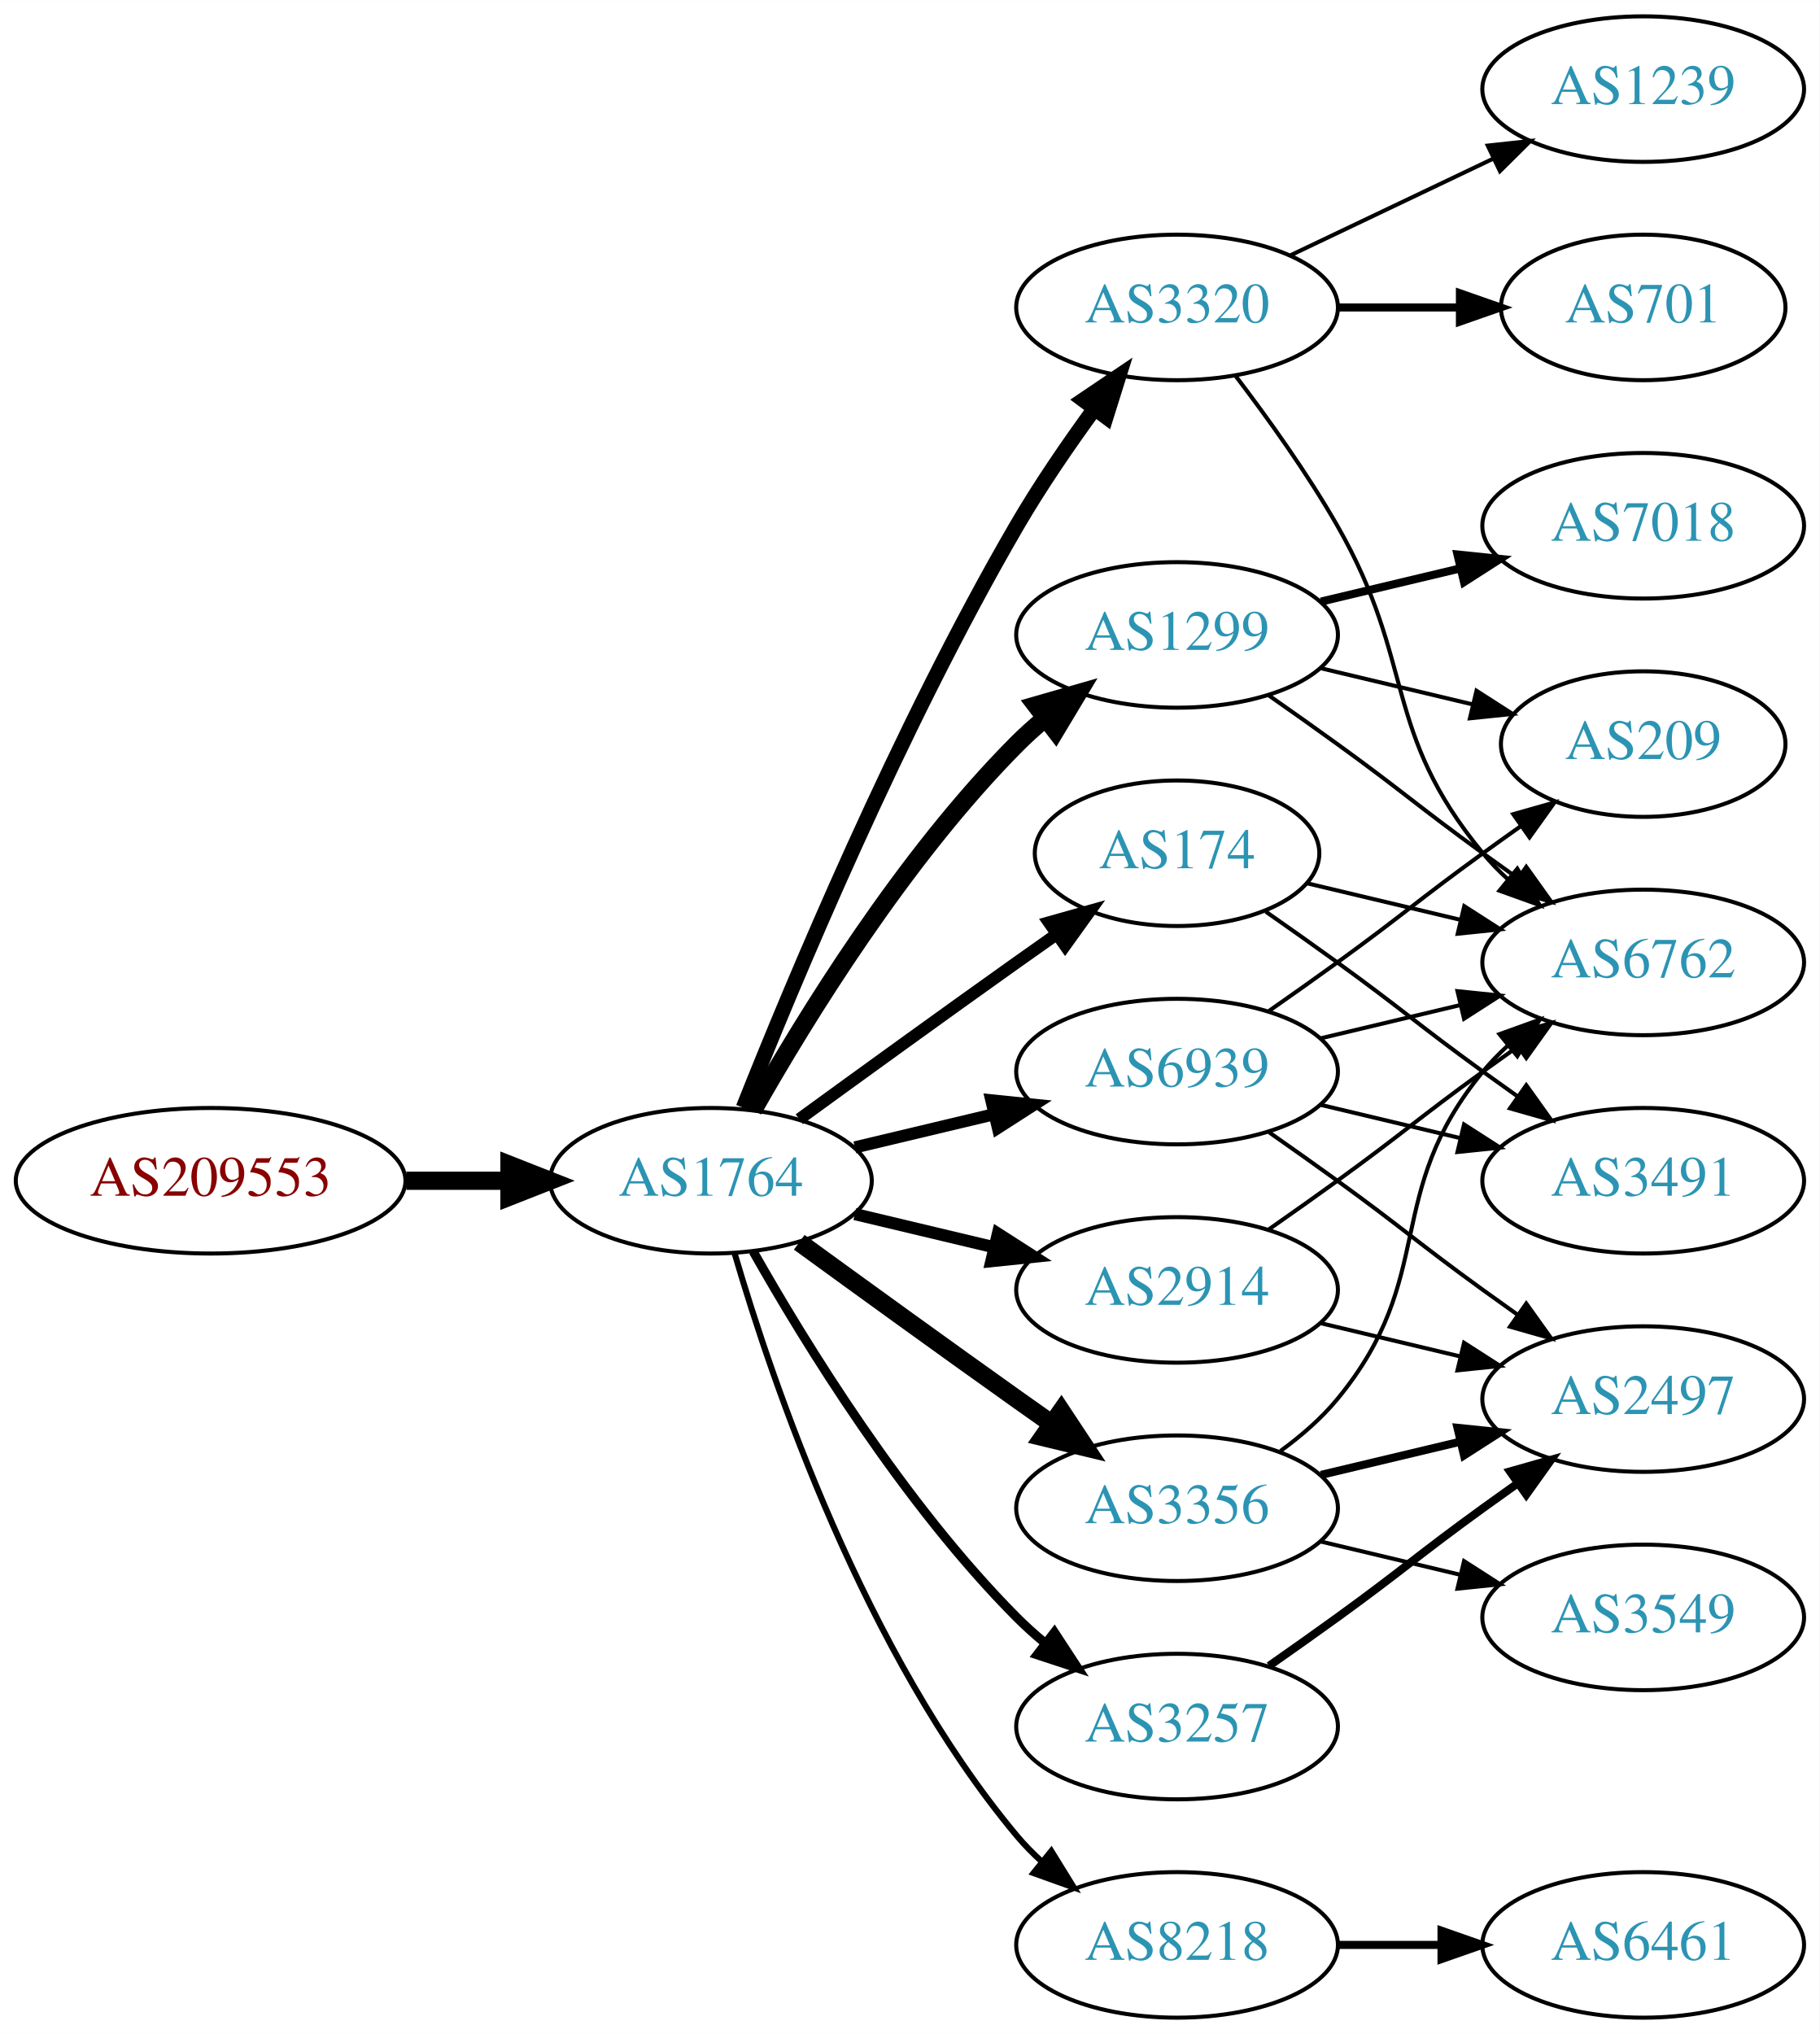
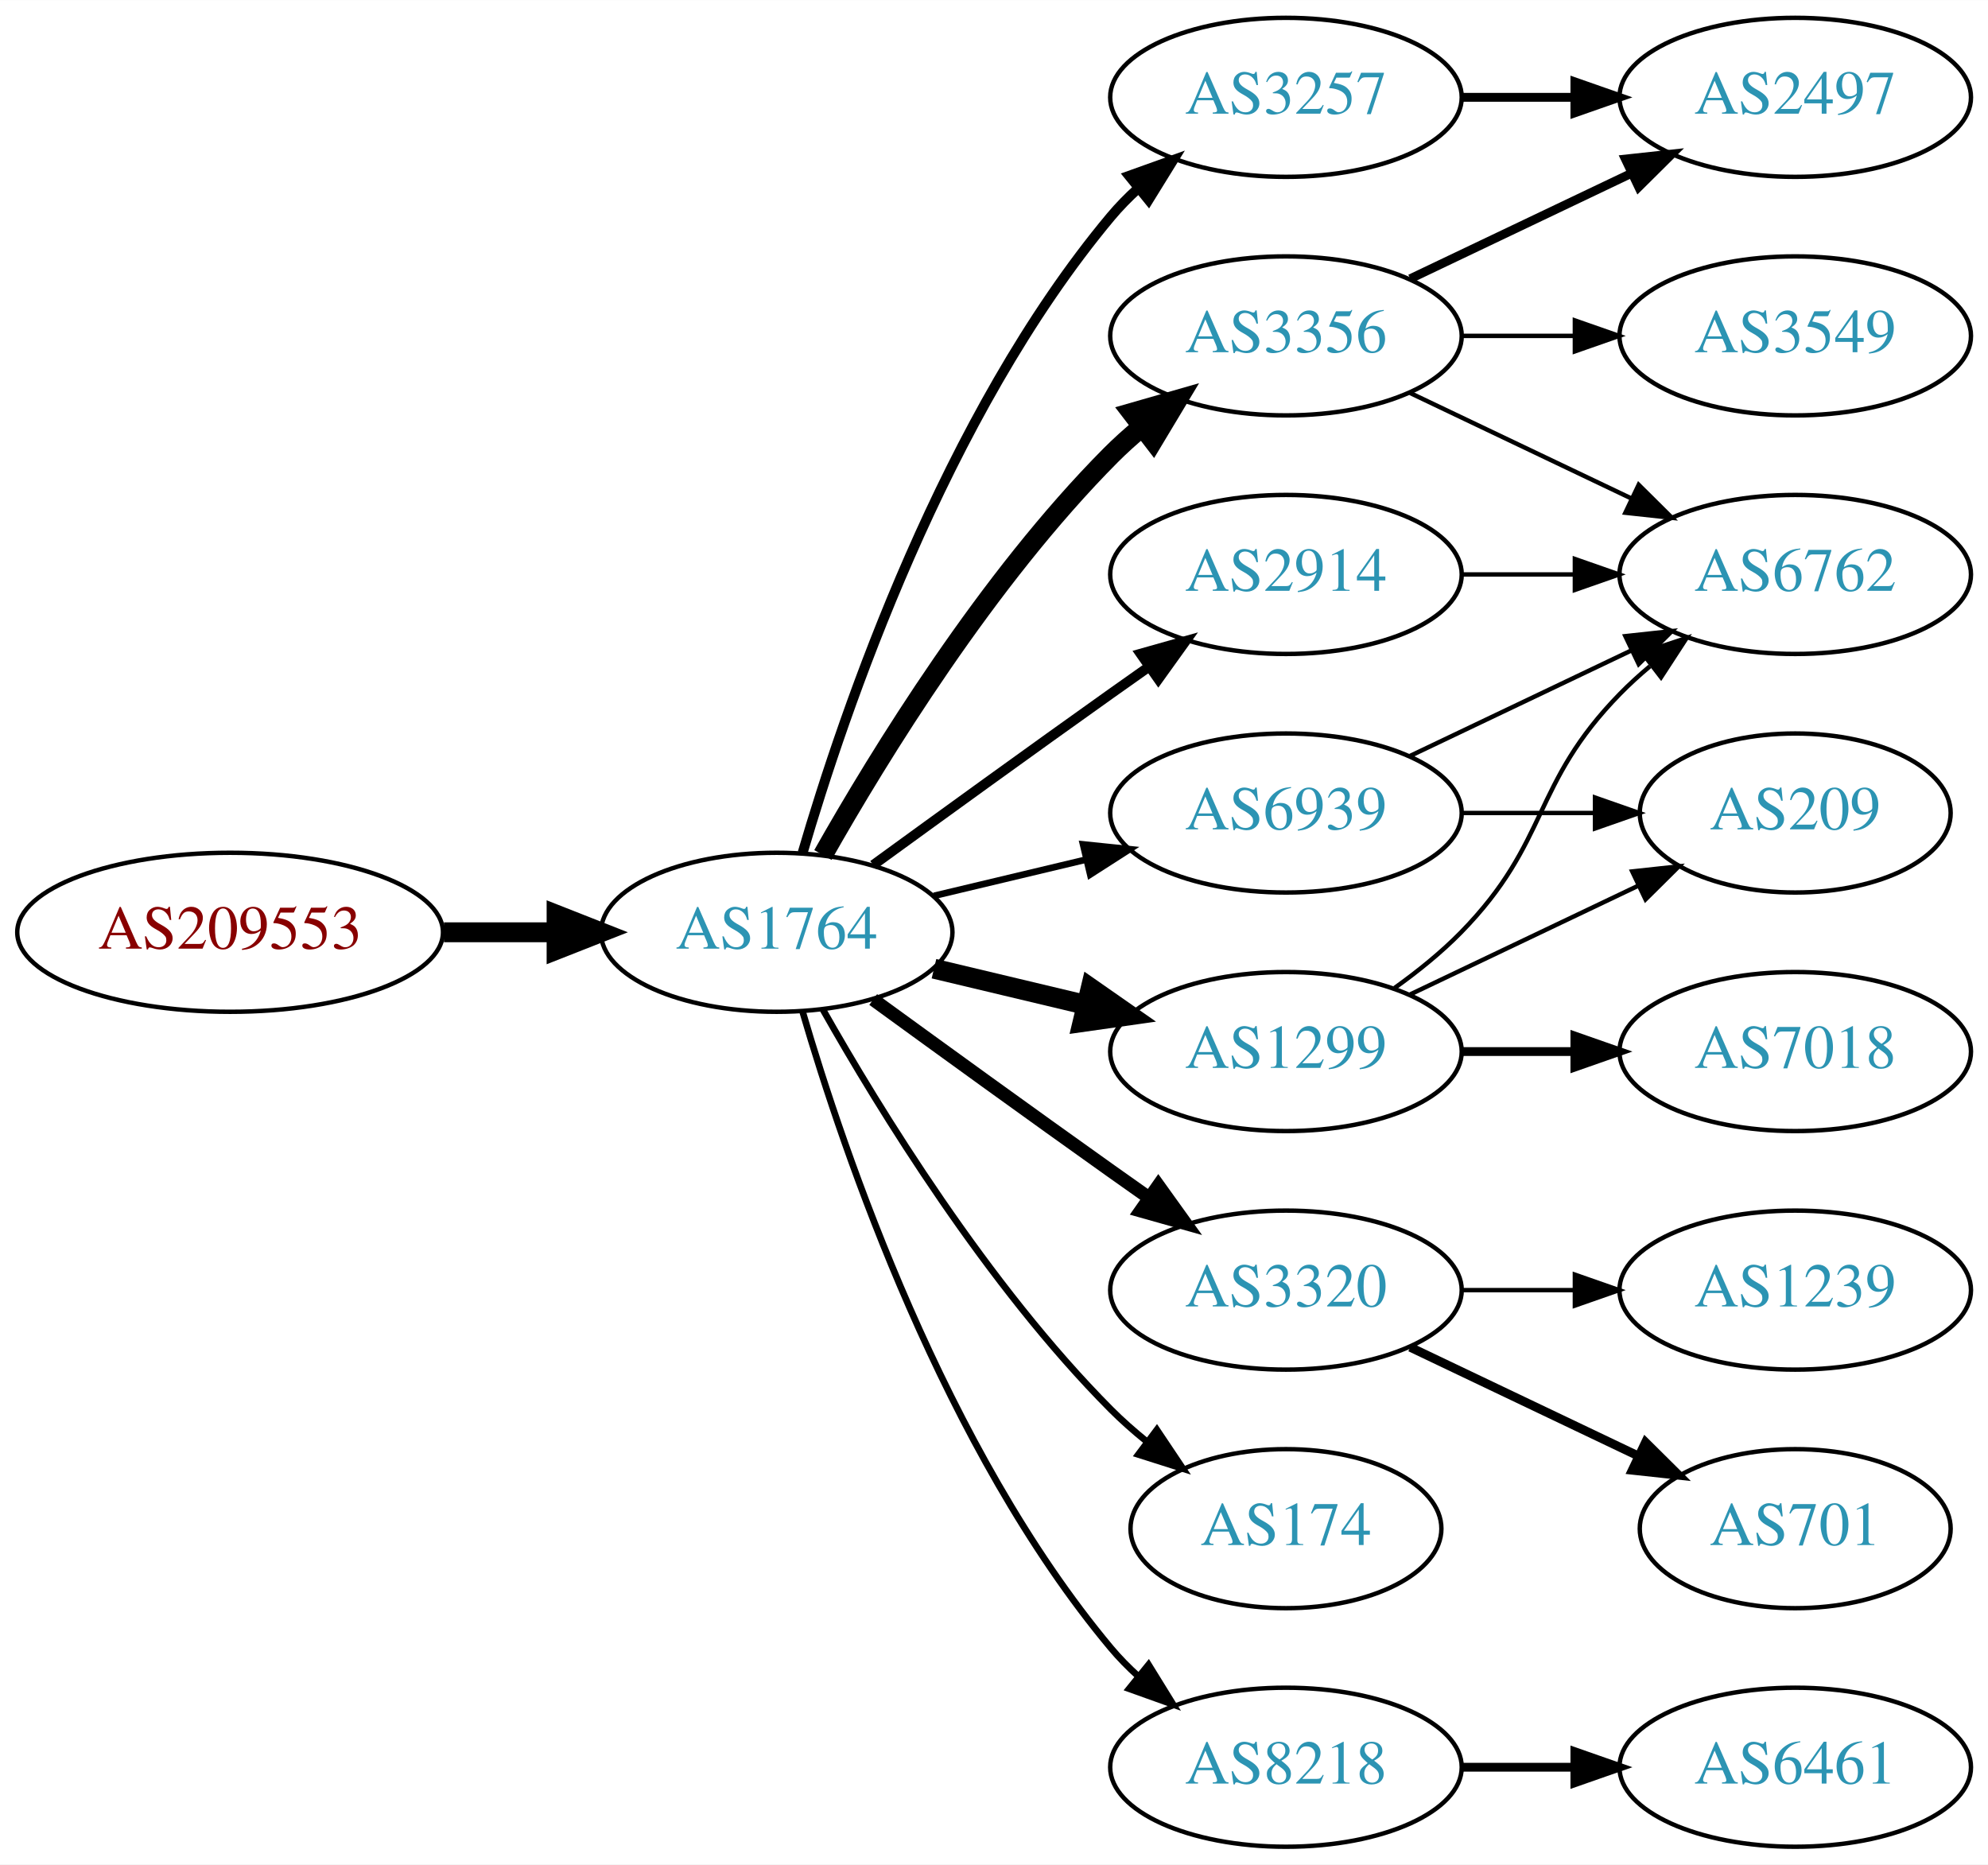
- <svg xmlns="http://www.w3.org/2000/svg" xmlns:xlink="http://www.w3.org/1999/xlink" width="450pt" height="503pt" viewBox="0.00 0.00 450.07 503.00">
-   <g id="graph0" class="graph" transform="scale(1 1) rotate(0) translate(4 499)">
-     <polygon fill="white" stroke="none" points="-4,4 -4,-499 446.07,-499 446.07,4 -4,4" />
+ <svg xmlns="http://www.w3.org/2000/svg" xmlns:xlink="http://www.w3.org/1999/xlink" width="450pt" height="422pt" viewBox="0.00 0.00 450.07 422.00">
+   <g id="graph0" class="graph" transform="scale(1 1) rotate(0) translate(4 418)">
+     <polygon fill="white" stroke="none" points="-4,4 -4,-418 446.07,-418 446.07,4 -4,4" />
    <g id="node1" class="node">
      <g id="a_node1">
        <a xlink:href="/asn/209553" xlink:title="AS209553 ~ JAGGAER Austria GmbH [AT]">
          <ellipse fill="#ffffff" stroke="black" cx="48.096" cy="-207" rx="48.192" ry="18" />
          <text text-anchor="middle" x="48.096" y="-203.3" font-family="Times,serif" font-size="14.00" fill="#880000">AS209553</text>
        </a>
      </g>
    </g>
    <g id="node2" class="node">
      <g id="a_node2">
        <a xlink:href="/asn/1764" xlink:title="AS1764 ~ NEXTLAYER-AS [AT]">
          <ellipse fill="#ffffff" stroke="black" cx="171.838" cy="-207" rx="39.794" ry="18" />
          <text text-anchor="middle" x="171.838" y="-203.3" font-family="Times,serif" font-size="14.00" fill="#2c94b3">AS1764</text>
        </a>
      </g>
    </g>
    <g id="edge1" class="edge">
      <path fill="none" stroke="black" stroke-width="4.5" d="M96.513,-207C104.867,-207 113.577,-207 121.969,-207" />
      <polygon fill="black" stroke="black" stroke-width="4.5" points="122.004,-210.938 132.004,-207 122.004,-203.063 122.004,-210.938" />
    </g>
    <g id="node3" class="node">
      <g id="a_node3">
-         <a xlink:href="/asn/1299" xlink:title="AS1299 ~ Telia Carrier [EU]">
+         <a xlink:href="/asn/3257" xlink:title="AS3257 ~ GTT [DE]">
+           <ellipse fill="#ffffff" stroke="black" cx="287.131" cy="-396" rx="39.794" ry="18" />
+           <text text-anchor="middle" x="287.131" y="-392.3" font-family="Times,serif" font-size="14.00" fill="#2c94b3">AS3257</text>
+         </a>
+       </g>
+     </g>
+     <g id="edge2" class="edge">
+       <path fill="none" stroke="black" stroke-width="2.25" d="M177.712,-225.002C187.026,-256.844 209.843,-323.981 247.484,-369 249.355,-371.237 251.453,-373.374 253.679,-375.396" />
+       <polygon fill="black" stroke="black" stroke-width="2.25" points="251.623,-378.234 261.598,-381.804 256.026,-372.793 251.623,-378.234" />
+     </g>
+     <g id="node4" class="node">
+       <g id="a_node4">
+         <a xlink:href="/asn/3356" xlink:title="AS3356 ~ Level 3 Parent, LLC [US]">
          <ellipse fill="#ffffff" stroke="black" cx="287.131" cy="-342" rx="39.794" ry="18" />
-           <text text-anchor="middle" x="287.131" y="-338.3" font-family="Times,serif" font-size="14.00" fill="#2c94b3">AS1299</text>
-         </a>
-       </g>
-     </g>
-     <g id="edge2" class="edge">
+           <text text-anchor="middle" x="287.131" y="-338.3" font-family="Times,serif" font-size="14.00" fill="#2c94b3">AS3356</text>
+         </a>
+       </g>
+     </g>
+     <g id="edge3" class="edge">
      <path fill="none" stroke="black" stroke-width="4.5" d="M182.298,-224.49C195.08,-247.096 219.512,-286.886 247.484,-315 249.595,-317.121 251.891,-319.188 254.277,-321.171" />
      <polygon fill="black" stroke="black" stroke-width="4.5" points="252.263,-324.589 262.592,-327.556 257.059,-318.343 252.263,-324.589" />
-     </g>
-     <g id="node4" class="node">
-       <g id="a_node4">
-         <a xlink:href="/asn/3257" xlink:title="AS3257 ~ GTT [DE]">
-           <ellipse fill="#ffffff" stroke="black" cx="287.131" cy="-72" rx="39.794" ry="18" />
-           <text text-anchor="middle" x="287.131" y="-68.3" font-family="Times,serif" font-size="14.00" fill="#2c94b3">AS3257</text>
-         </a>
-       </g>
-     </g>
-     <g id="edge3" class="edge">
-       <path fill="none" stroke="black" stroke-width="2.25" d="M182.298,-189.51C195.08,-166.904 219.512,-127.114 247.484,-99 249.595,-96.879 251.891,-94.812 254.277,-92.829" />
-       <polygon fill="black" stroke="black" stroke-width="2.25" points="256.792,-95.31 262.592,-86.444 252.529,-89.758 256.792,-95.31" />
    </g>
    <g id="node5" class="node">
      <g id="a_node5">
        <a xlink:href="/asn/3320" xlink:title="AS3320 ~ DTAG [DE]">
-           <ellipse fill="#ffffff" stroke="black" cx="287.131" cy="-423" rx="39.794" ry="18" />
-           <text text-anchor="middle" x="287.131" y="-419.3" font-family="Times,serif" font-size="14.00" fill="#2c94b3">AS3320</text>
+           <ellipse fill="#ffffff" stroke="black" cx="287.131" cy="-126" rx="39.794" ry="18" />
+           <text text-anchor="middle" x="287.131" y="-122.3" font-family="Times,serif" font-size="14.00" fill="#2c94b3">AS3320</text>
        </a>
      </g>
    </g>
    <g id="edge4" class="edge">
-       <path fill="none" stroke="black" stroke-width="3.75" d="M179.841,-225.051C191.968,-255.57 218.386,-318.933 247.484,-369 253.191,-378.819 260.229,-389.078 266.728,-397.984" />
-       <polygon fill="black" stroke="black" stroke-width="3.75" points="263.954,-400.119 272.734,-406.05 269.569,-395.938 263.954,-400.119" />
+       <path fill="none" stroke="black" stroke-width="3" d="M193.686,-191.778C208.62,-180.909 229.234,-165.975 247.484,-153 250.305,-150.995 253.248,-148.915 256.196,-146.841" />
+       <polygon fill="black" stroke="black" stroke-width="3" points="258.242,-149.681 264.421,-141.074 254.223,-143.95 258.242,-149.681" />
    </g>
    <g id="node6" class="node">
      <g id="a_node6">
-         <a xlink:href="/asn/174" xlink:title="AS174 ~ Cogent Communications [US]">
-           <ellipse fill="#ffffff" stroke="black" cx="287.131" cy="-288" rx="35.194" ry="18" />
-           <text text-anchor="middle" x="287.131" y="-284.3" font-family="Times,serif" font-size="14.00" fill="#2c94b3">AS174</text>
+         <a xlink:href="/asn/2914" xlink:title="AS2914 ~ NTT America, Inc. [US]">
+           <ellipse fill="#ffffff" stroke="black" cx="287.131" cy="-288" rx="39.794" ry="18" />
+           <text text-anchor="middle" x="287.131" y="-284.3" font-family="Times,serif" font-size="14.00" fill="#2c94b3">AS2914</text>
        </a>
      </g>
    </g>
    <g id="edge5" class="edge">
-       <path fill="none" stroke="black" stroke-width="3" d="M193.686,-222.222C208.62,-233.091 229.234,-248.025 247.484,-261 250.695,-263.282 254.064,-265.661 257.418,-268.018" />
-       <polygon fill="black" stroke="black" stroke-width="3" points="255.43,-270.899 265.629,-273.77 259.447,-265.166 255.43,-270.899" />
+       <path fill="none" stroke="black" stroke-width="2.25" d="M193.686,-222.222C208.62,-233.091 229.234,-248.025 247.484,-261 250.305,-263.005 253.248,-265.085 256.196,-267.159" />
+       <polygon fill="black" stroke="black" stroke-width="2.25" points="254.223,-270.05 264.421,-272.926 258.242,-264.319 254.223,-270.05" />
    </g>
    <g id="node7" class="node">
      <g id="a_node7">
+         <a xlink:href="/asn/174" xlink:title="AS174 ~ Cogent Communications [US]">
+           <ellipse fill="#ffffff" stroke="black" cx="287.131" cy="-72" rx="35.194" ry="18" />
+           <text text-anchor="middle" x="287.131" y="-68.3" font-family="Times,serif" font-size="14.00" fill="#2c94b3">AS174</text>
+         </a>
+       </g>
+     </g>
+     <g id="edge6" class="edge">
+       <path fill="none" stroke="black" stroke-width="1.5" d="M182.298,-189.51C195.08,-166.904 219.512,-127.114 247.484,-99 249.985,-96.487 252.745,-94.052 255.606,-91.739" />
+       <polygon fill="black" stroke="black" stroke-width="1.5" points="257.907,-94.389 263.804,-85.587 253.705,-88.79 257.907,-94.389" />
+     </g>
+     <g id="node8" class="node">
+       <g id="a_node8">
+         <a xlink:href="/asn/1299" xlink:title="AS1299 ~ Telia Carrier [EU]">
+           <ellipse fill="#ffffff" stroke="black" cx="287.131" cy="-180" rx="39.794" ry="18" />
+           <text text-anchor="middle" x="287.131" y="-176.3" font-family="Times,serif" font-size="14.00" fill="#2c94b3">AS1299</text>
+         </a>
+       </g>
+     </g>
+     <g id="edge7" class="edge">
+       <path fill="none" stroke="black" stroke-width="4.5" d="M207.445,-198.752C218.316,-196.162 230.471,-193.265 241.913,-190.538" />
+       <polygon fill="black" stroke="black" stroke-width="4.5" points="242.921,-194.346 251.736,-188.197 241.095,-186.685 242.921,-194.346" />
+     </g>
+     <g id="node9" class="node">
+       <g id="a_node9">
        <a xlink:href="/asn/8218" xlink:title="AS8218 ~ legacy Neotelecoms [FR]">
          <ellipse fill="#ffffff" stroke="black" cx="287.131" cy="-18" rx="39.794" ry="18" />
          <text text-anchor="middle" x="287.131" y="-14.3" font-family="Times,serif" font-size="14.00" fill="#2c94b3">AS8218</text>
        </a>
      </g>
    </g>
-     <g id="edge6" class="edge">
+     <g id="edge8" class="edge">
      <path fill="none" stroke="black" stroke-width="1.5" d="M177.712,-188.998C187.026,-157.156 209.843,-90.019 247.484,-45 249.355,-42.763 251.453,-40.626 253.679,-38.604" />
      <polygon fill="black" stroke="black" stroke-width="1.5" points="256.026,-41.208 261.598,-32.196 251.623,-35.766 256.026,-41.208" />
-     </g>
-     <g id="node8" class="node">
-       <g id="a_node8">
-         <a xlink:href="/asn/2914" xlink:title="AS2914 ~ NTT America, Inc. [US]">
-           <ellipse fill="#ffffff" stroke="black" cx="287.131" cy="-180" rx="39.794" ry="18" />
-           <text text-anchor="middle" x="287.131" y="-176.3" font-family="Times,serif" font-size="14.00" fill="#2c94b3">AS2914</text>
-         </a>
-       </g>
-     </g>
-     <g id="edge7" class="edge">
-       <path fill="none" stroke="black" stroke-width="3" d="M207.445,-198.752C218.316,-196.162 230.471,-193.265 241.913,-190.538" />
-       <polygon fill="black" stroke="black" stroke-width="3" points="242.819,-193.92 251.736,-188.197 241.197,-187.111 242.819,-193.92" />
-     </g>
-     <g id="node9" class="node">
-       <g id="a_node9">
-         <a xlink:href="/asn/3356" xlink:title="AS3356 ~ Level 3 Parent, LLC [US]">
-           <ellipse fill="#ffffff" stroke="black" cx="287.131" cy="-126" rx="39.794" ry="18" />
-           <text text-anchor="middle" x="287.131" y="-122.3" font-family="Times,serif" font-size="14.00" fill="#2c94b3">AS3356</text>
-         </a>
-       </g>
-     </g>
-     <g id="edge8" class="edge">
-       <path fill="none" stroke="black" stroke-width="4.5" d="M193.686,-191.778C208.62,-180.909 229.234,-165.975 247.484,-153 250.305,-150.995 253.248,-148.915 256.196,-146.841" />
-       <polygon fill="black" stroke="black" stroke-width="4.5" points="258.493,-150.039 264.421,-141.074 253.972,-143.591 258.493,-150.039" />
    </g>
    <g id="node10" class="node">
      <g id="a_node10">
        <a xlink:href="/asn/6939" xlink:title="AS6939 ~ Hurricane Electric LLC [US]">
          <ellipse fill="#ffffff" stroke="black" cx="287.131" cy="-234" rx="39.794" ry="18" />
          <text text-anchor="middle" x="287.131" y="-230.3" font-family="Times,serif" font-size="14.00" fill="#2c94b3">AS6939</text>
        </a>
      </g>
    </g>
    <g id="edge9" class="edge">
-       <path fill="none" stroke="black" stroke-width="3" d="M207.445,-215.248C218.316,-217.838 230.471,-220.735 241.913,-223.462" />
-       <polygon fill="black" stroke="black" stroke-width="3" points="241.197,-226.889 251.736,-225.803 242.819,-220.08 241.197,-226.889" />
+       <path fill="none" stroke="black" stroke-width="1.5" d="M207.445,-215.248C218.316,-217.838 230.471,-220.735 241.913,-223.462" />
+       <polygon fill="black" stroke="black" stroke-width="1.5" points="241.197,-226.889 251.736,-225.803 242.819,-220.08 241.197,-226.889" />
    </g>
    <g id="node13" class="node">
      <g id="a_node13">
-         <a xlink:href="/asn/6762" xlink:title="AS6762 ~ TELECOM ITALIA SPARKLE S.p.A. [IT]">
-           <ellipse fill="#ffffff" stroke="black" cx="402.424" cy="-261" rx="39.794" ry="18" />
-           <text text-anchor="middle" x="402.424" y="-257.3" font-family="Times,serif" font-size="14.00" fill="#2c94b3">AS6762</text>
-         </a>
-       </g>
-     </g>
-     <g id="edge14" class="edge">
-       <path fill="none" stroke="black" d="M309.888,-326.991C315.422,-323.121 321.341,-318.936 326.777,-315 342.977,-303.271 346.578,-299.729 362.777,-288 365.58,-285.971 368.512,-283.875 371.453,-281.79" />
-       <polygon fill="black" stroke="black" points="373.504,-284.627 379.667,-276.009 369.475,-278.903 373.504,-284.627" />
+         <a xlink:href="/asn/2497" xlink:title="AS2497 ~ Internet Initiative Japan Inc. [JP]">
+           <ellipse fill="#ffffff" stroke="black" cx="402.424" cy="-396" rx="39.794" ry="18" />
+           <text text-anchor="middle" x="402.424" y="-392.3" font-family="Times,serif" font-size="14.00" fill="#2c94b3">AS2497</text>
+         </a>
+       </g>
+     </g>
+     <g id="edge12" class="edge">
+       <path fill="none" stroke="black" stroke-width="2" d="M326.803,-396C335.006,-396 343.77,-396 352.302,-396" />
+       <polygon fill="black" stroke="black" stroke-width="2" points="352.541,-399.5 362.541,-396 352.541,-392.5 352.541,-399.5" />
+     </g>
+     <g id="edge16" class="edge">
+       <path fill="none" stroke="black" stroke-width="2" d="M315.267,-354.934C330.261,-362.081 349.082,-371.052 365.306,-378.785" />
+       <polygon fill="black" stroke="black" stroke-width="2" points="363.976,-382.028 374.509,-383.171 366.988,-375.709 363.976,-382.028" />
    </g>
    <g id="node14" class="node">
      <g id="a_node14">
-         <a xlink:href="/asn/7018" xlink:title="AS7018 ~ AT&amp;T Services, Inc. [US]">
-           <ellipse fill="#ffffff" stroke="black" cx="402.424" cy="-369" rx="39.794" ry="18" />
-           <text text-anchor="middle" x="402.424" y="-365.3" font-family="Times,serif" font-size="14.00" fill="#2c94b3">AS7018</text>
-         </a>
-       </g>
-     </g>
-     <g id="edge13" class="edge">
-       <path fill="none" stroke="black" stroke-width="2" d="M322.738,-350.248C333.609,-352.838 345.764,-355.735 357.206,-358.462" />
-       <polygon fill="black" stroke="black" stroke-width="2" points="356.49,-361.889 367.029,-360.803 358.112,-355.08 356.49,-361.889" />
+         <a xlink:href="/asn/6762" xlink:title="AS6762 ~ TELECOM ITALIA SPARKLE S.p.A. [IT]">
+           <ellipse fill="#ffffff" stroke="black" cx="402.424" cy="-288" rx="39.794" ry="18" />
+           <text text-anchor="middle" x="402.424" y="-284.3" font-family="Times,serif" font-size="14.00" fill="#2c94b3">AS6762</text>
+         </a>
+       </g>
+     </g>
+     <g id="edge14" class="edge">
+       <path fill="none" stroke="black" d="M315.267,-329.066C330.261,-321.919 349.082,-312.948 365.306,-305.215" />
+       <polygon fill="black" stroke="black" points="366.988,-308.291 374.509,-300.829 363.976,-301.972 366.988,-308.291" />
    </g>
    <g id="node15" class="node">
      <g id="a_node15">
+         <a xlink:href="/asn/3549" xlink:title="AS3549 ~ Level 3 Parent, LLC [US]">
+           <ellipse fill="#ffffff" stroke="black" cx="402.424" cy="-342" rx="39.794" ry="18" />
+           <text text-anchor="middle" x="402.424" y="-338.3" font-family="Times,serif" font-size="14.00" fill="#2c94b3">AS3549</text>
+         </a>
+       </g>
+     </g>
+     <g id="edge15" class="edge">
+       <path fill="none" stroke="black" d="M326.803,-342C335.006,-342 343.77,-342 352.302,-342" />
+       <polygon fill="black" stroke="black" points="352.541,-345.5 362.541,-342 352.541,-338.5 352.541,-345.5" />
+     </g>
+     <g id="node11" class="node">
+       <g id="a_node11">
+         <a xlink:href="/asn/1239" xlink:title="AS1239 ~ Sprint [US]">
+           <ellipse fill="#ffffff" stroke="black" cx="402.424" cy="-126" rx="39.794" ry="18" />
+           <text text-anchor="middle" x="402.424" y="-122.3" font-family="Times,serif" font-size="14.00" fill="#2c94b3">AS1239</text>
+         </a>
+       </g>
+     </g>
+     <g id="edge10" class="edge">
+       <path fill="none" stroke="black" d="M326.803,-126C335.006,-126 343.77,-126 352.302,-126" />
+       <polygon fill="black" stroke="black" points="352.541,-129.5 362.541,-126 352.541,-122.5 352.541,-129.5" />
+     </g>
+     <g id="node12" class="node">
+       <g id="a_node12">
+         <a xlink:href="/asn/701" xlink:title="AS701 ~ UUNET [US]">
+           <ellipse fill="#ffffff" stroke="black" cx="402.424" cy="-72" rx="35.194" ry="18" />
+           <text text-anchor="middle" x="402.424" y="-68.3" font-family="Times,serif" font-size="14.00" fill="#2c94b3">AS701</text>
+         </a>
+       </g>
+     </g>
+     <g id="edge11" class="edge">
+       <path fill="none" stroke="black" stroke-width="2" d="M315.267,-113.066C330.699,-105.71 350.185,-96.423 366.72,-88.541" />
+       <polygon fill="black" stroke="black" stroke-width="2" points="368.54,-91.551 376.062,-84.089 365.529,-85.232 368.54,-91.551" />
+     </g>
+     <g id="edge13" class="edge">
+       <path fill="none" stroke="black" d="M326.803,-288C335.006,-288 343.77,-288 352.302,-288" />
+       <polygon fill="black" stroke="black" points="352.541,-291.5 362.541,-288 352.541,-284.5 352.541,-291.5" />
+     </g>
+     <g id="edge18" class="edge">
+       <path fill="none" stroke="black" d="M311.725,-194.389C316.981,-198.148 322.313,-202.437 326.777,-207 346.95,-227.617 342.605,-240.383 362.777,-261 364.87,-263.139 367.154,-265.218 369.53,-267.21" />
+       <polygon fill="black" stroke="black" points="367.774,-270.275 377.83,-273.611 372.049,-264.732 367.774,-270.275" />
+     </g>
+     <g id="node16" class="node">
+       <g id="a_node16">
+         <a xlink:href="/asn/7018" xlink:title="AS7018 ~ AT&amp;T Services, Inc. [US]">
+           <ellipse fill="#ffffff" stroke="black" cx="402.424" cy="-180" rx="39.794" ry="18" />
+           <text text-anchor="middle" x="402.424" y="-176.3" font-family="Times,serif" font-size="14.00" fill="#2c94b3">AS7018</text>
+         </a>
+       </g>
+     </g>
+     <g id="edge17" class="edge">
+       <path fill="none" stroke="black" stroke-width="2" d="M326.803,-180C335.006,-180 343.77,-180 352.302,-180" />
+       <polygon fill="black" stroke="black" stroke-width="2" points="352.541,-183.5 362.541,-180 352.541,-176.5 352.541,-183.5" />
+     </g>
+     <g id="node17" class="node">
+       <g id="a_node17">
        <a xlink:href="/asn/209" xlink:title="AS209 ~ CenturyLink Communications, LLC [US]">
-           <ellipse fill="#ffffff" stroke="black" cx="402.424" cy="-315" rx="35.194" ry="18" />
-           <text text-anchor="middle" x="402.424" y="-311.3" font-family="Times,serif" font-size="14.00" fill="#2c94b3">AS209</text>
-         </a>
-       </g>
-     </g>
-     <g id="edge15" class="edge">
-       <path fill="none" stroke="black" d="M322.738,-333.752C334.533,-330.942 347.837,-327.771 360.105,-324.847" />
-       <polygon fill="black" stroke="black" points="361.194,-328.186 370.11,-322.463 359.571,-321.376 361.194,-328.186" />
+           <ellipse fill="#ffffff" stroke="black" cx="402.424" cy="-234" rx="35.194" ry="18" />
+           <text text-anchor="middle" x="402.424" y="-230.3" font-family="Times,serif" font-size="14.00" fill="#2c94b3">AS209</text>
+         </a>
+       </g>
+     </g>
+     <g id="edge19" class="edge">
+       <path fill="none" stroke="black" d="M315.267,-192.934C330.699,-200.29 350.185,-209.577 366.72,-217.459" />
+       <polygon fill="black" stroke="black" points="365.529,-220.768 376.062,-221.911 368.54,-214.449 365.529,-220.768" />
    </g>
    <g id="node18" class="node">
      <g id="a_node18">
-         <a xlink:href="/asn/2497" xlink:title="AS2497 ~ Internet Initiative Japan Inc. [JP]">
-           <ellipse fill="#ffffff" stroke="black" cx="402.424" cy="-153" rx="39.794" ry="18" />
-           <text text-anchor="middle" x="402.424" y="-149.3" font-family="Times,serif" font-size="14.00" fill="#2c94b3">AS2497</text>
-         </a>
-       </g>
-     </g>
-     <g id="edge21" class="edge">
-       <path fill="none" stroke="black" stroke-width="2" d="M309.888,-87.009C315.422,-90.879 321.341,-95.064 326.777,-99 342.977,-110.729 346.578,-114.271 362.777,-126 365.58,-128.029 368.512,-130.125 371.453,-132.21" />
-       <polygon fill="black" stroke="black" stroke-width="2" points="369.475,-135.097 379.667,-137.991 373.504,-129.373 369.475,-135.097" />
-     </g>
-     <g id="node11" class="node">
-       <g id="a_node11">
-         <a xlink:href="/asn/701" xlink:title="AS701 ~ UUNET [US]">
-           <ellipse fill="#ffffff" stroke="black" cx="402.424" cy="-423" rx="35.194" ry="18" />
-           <text text-anchor="middle" x="402.424" y="-419.3" font-family="Times,serif" font-size="14.00" fill="#2c94b3">AS701</text>
-         </a>
-       </g>
-     </g>
-     <g id="edge10" class="edge">
-       <path fill="none" stroke="black" stroke-width="2" d="M326.803,-423C336.508,-423 346.999,-423 356.962,-423" />
-       <polygon fill="black" stroke="black" stroke-width="2" points="357.098,-426.5 367.098,-423 357.098,-419.5 357.098,-426.5" />
-     </g>
-     <g id="node12" class="node">
-       <g id="a_node12">
-         <a xlink:href="/asn/1239" xlink:title="AS1239 ~ Sprint [US]">
-           <ellipse fill="#ffffff" stroke="black" cx="402.424" cy="-477" rx="39.794" ry="18" />
-           <text text-anchor="middle" x="402.424" y="-473.3" font-family="Times,serif" font-size="14.00" fill="#2c94b3">AS1239</text>
-         </a>
-       </g>
-     </g>
-     <g id="edge11" class="edge">
-       <path fill="none" stroke="black" d="M315.267,-435.934C330.261,-443.081 349.082,-452.052 365.306,-459.785" />
-       <polygon fill="black" stroke="black" points="363.976,-463.028 374.509,-464.171 366.988,-456.709 363.976,-463.028" />
-     </g>
-     <g id="edge12" class="edge">
-       <path fill="none" stroke="black" d="M301.592,-406.087C309.485,-395.73 319.335,-382.008 326.777,-369 346.342,-334.806 337.713,-318.394 362.777,-288 364.633,-285.75 366.72,-283.604 368.939,-281.576" />
-       <polygon fill="black" stroke="black" points="371.287,-284.177 376.843,-275.156 366.874,-278.744 371.287,-284.177" />
-     </g>
-     <g id="edge17" class="edge">
-       <path fill="none" stroke="black" d="M319.389,-280.551C331.068,-277.767 344.564,-274.551 357.193,-271.541" />
-       <polygon fill="black" stroke="black" points="358.169,-274.907 367.085,-269.184 356.546,-268.097 358.169,-274.907" />
-     </g>
-     <g id="node16" class="node">
-       <g id="a_node16">
-         <a xlink:href="/asn/3491" xlink:title="AS3491 ~ PCCW Global, Inc. [US]">
-           <ellipse fill="#ffffff" stroke="black" cx="402.424" cy="-207" rx="39.794" ry="18" />
-           <text text-anchor="middle" x="402.424" y="-203.3" font-family="Times,serif" font-size="14.00" fill="#2c94b3">AS3491</text>
-         </a>
-       </g>
-     </g>
-     <g id="edge16" class="edge">
-       <path fill="none" stroke="black" d="M309.081,-273.555C314.844,-269.529 321.076,-265.128 326.777,-261 342.977,-249.271 346.578,-245.729 362.777,-234 365.58,-231.971 368.512,-229.875 371.453,-227.79" />
-       <polygon fill="black" stroke="black" points="373.504,-230.627 379.667,-222.009 369.475,-224.903 373.504,-230.627" />
-     </g>
-     <g id="node17" class="node">
-       <g id="a_node17">
        <a xlink:href="/asn/6461" xlink:title="AS6461 ~ Zayo Bandwidth [US]">
          <ellipse fill="#ffffff" stroke="black" cx="402.424" cy="-18" rx="39.794" ry="18" />
          <text text-anchor="middle" x="402.424" y="-14.3" font-family="Times,serif" font-size="14.00" fill="#2c94b3">AS6461</text>
        </a>
      </g>
    </g>
-     <g id="edge18" class="edge">
+     <g id="edge20" class="edge">
      <path fill="none" stroke="black" stroke-width="2" d="M326.803,-18C335.006,-18 343.77,-18 352.302,-18" />
      <polygon fill="black" stroke="black" stroke-width="2" points="352.541,-21.5 362.541,-18 352.541,-14.5 352.541,-21.5" />
    </g>
-     <g id="edge20" class="edge">
-       <path fill="none" stroke="black" d="M309.888,-195.009C315.422,-198.879 321.341,-203.064 326.777,-207 342.977,-218.729 346.578,-222.271 362.777,-234 365.58,-236.029 368.512,-238.125 371.453,-240.21" />
-       <polygon fill="black" stroke="black" points="369.475,-243.097 379.667,-245.991 373.504,-237.373 369.475,-243.097" />
-     </g>
-     <g id="edge19" class="edge">
-       <path fill="none" stroke="black" d="M322.738,-171.752C333.609,-169.162 345.764,-166.265 357.206,-163.538" />
-       <polygon fill="black" stroke="black" points="358.112,-166.92 367.029,-161.197 356.49,-160.111 358.112,-166.92" />
-     </g>
-     <g id="edge24" class="edge">
-       <path fill="none" stroke="black" d="M312.712,-140.156C317.806,-143.872 322.82,-148.201 326.777,-153 351.842,-183.394 337.713,-203.606 362.777,-234 364.633,-236.25 366.72,-238.396 368.939,-240.424" />
-       <polygon fill="black" stroke="black" points="366.874,-243.256 376.843,-246.844 371.287,-237.823 366.874,-243.256" />
-     </g>
-     <g id="edge23" class="edge">
-       <path fill="none" stroke="black" stroke-width="2" d="M322.738,-134.248C333.609,-136.838 345.764,-139.735 357.206,-142.462" />
-       <polygon fill="black" stroke="black" stroke-width="2" points="356.49,-145.889 367.029,-144.803 358.112,-139.08 356.49,-145.889" />
-     </g>
-     <g id="node19" class="node">
-       <g id="a_node19">
-         <a xlink:href="/asn/3549" xlink:title="AS3549 ~ Level 3 Parent, LLC [US]">
-           <ellipse fill="#ffffff" stroke="black" cx="402.424" cy="-99" rx="39.794" ry="18" />
-           <text text-anchor="middle" x="402.424" y="-95.3" font-family="Times,serif" font-size="14.00" fill="#2c94b3">AS3549</text>
-         </a>
-       </g>
+     <g id="edge21" class="edge">
+       <path fill="none" stroke="black" d="M315.267,-246.934C330.261,-254.081 349.082,-263.052 365.306,-270.785" />
+       <polygon fill="black" stroke="black" points="363.976,-274.028 374.509,-275.171 366.988,-267.709 363.976,-274.028" />
    </g>
    <g id="edge22" class="edge">
-       <path fill="none" stroke="black" d="M322.738,-117.752C333.609,-115.162 345.764,-112.265 357.206,-109.538" />
-       <polygon fill="black" stroke="black" points="358.112,-112.92 367.029,-107.197 356.49,-106.111 358.112,-112.92" />
-     </g>
-     <g id="edge27" class="edge">
-       <path fill="none" stroke="black" d="M322.738,-242.248C333.609,-244.838 345.764,-247.735 357.206,-250.462" />
-       <polygon fill="black" stroke="black" points="356.49,-253.889 367.029,-252.803 358.112,-247.08 356.49,-253.889" />
-     </g>
-     <g id="edge28" class="edge">
-       <path fill="none" stroke="black" d="M309.888,-249.009C315.422,-252.879 321.341,-257.064 326.777,-261 342.977,-272.729 346.578,-276.271 362.777,-288 365.806,-290.193 368.985,-292.463 372.163,-294.713" />
-       <polygon fill="black" stroke="black" points="370.28,-297.667 380.474,-300.555 374.306,-291.941 370.28,-297.667" />
-     </g>
-     <g id="edge26" class="edge">
-       <path fill="none" stroke="black" d="M322.738,-225.752C333.609,-223.162 345.764,-220.265 357.206,-217.538" />
-       <polygon fill="black" stroke="black" points="358.112,-220.92 367.029,-215.197 356.49,-214.111 358.112,-220.92" />
-     </g>
-     <g id="edge25" class="edge">
-       <path fill="none" stroke="black" d="M309.888,-218.991C315.422,-215.121 321.341,-210.936 326.777,-207 342.977,-195.271 346.578,-191.729 362.777,-180 365.58,-177.971 368.512,-175.875 371.453,-173.79" />
-       <polygon fill="black" stroke="black" points="373.504,-176.627 379.667,-168.009 369.475,-170.903 373.504,-176.627" />
+       <path fill="none" stroke="black" d="M326.803,-234C336.508,-234 346.999,-234 356.962,-234" />
+       <polygon fill="black" stroke="black" points="357.098,-237.5 367.098,-234 357.098,-230.5 357.098,-237.5" />
    </g>
  </g>
</svg>
